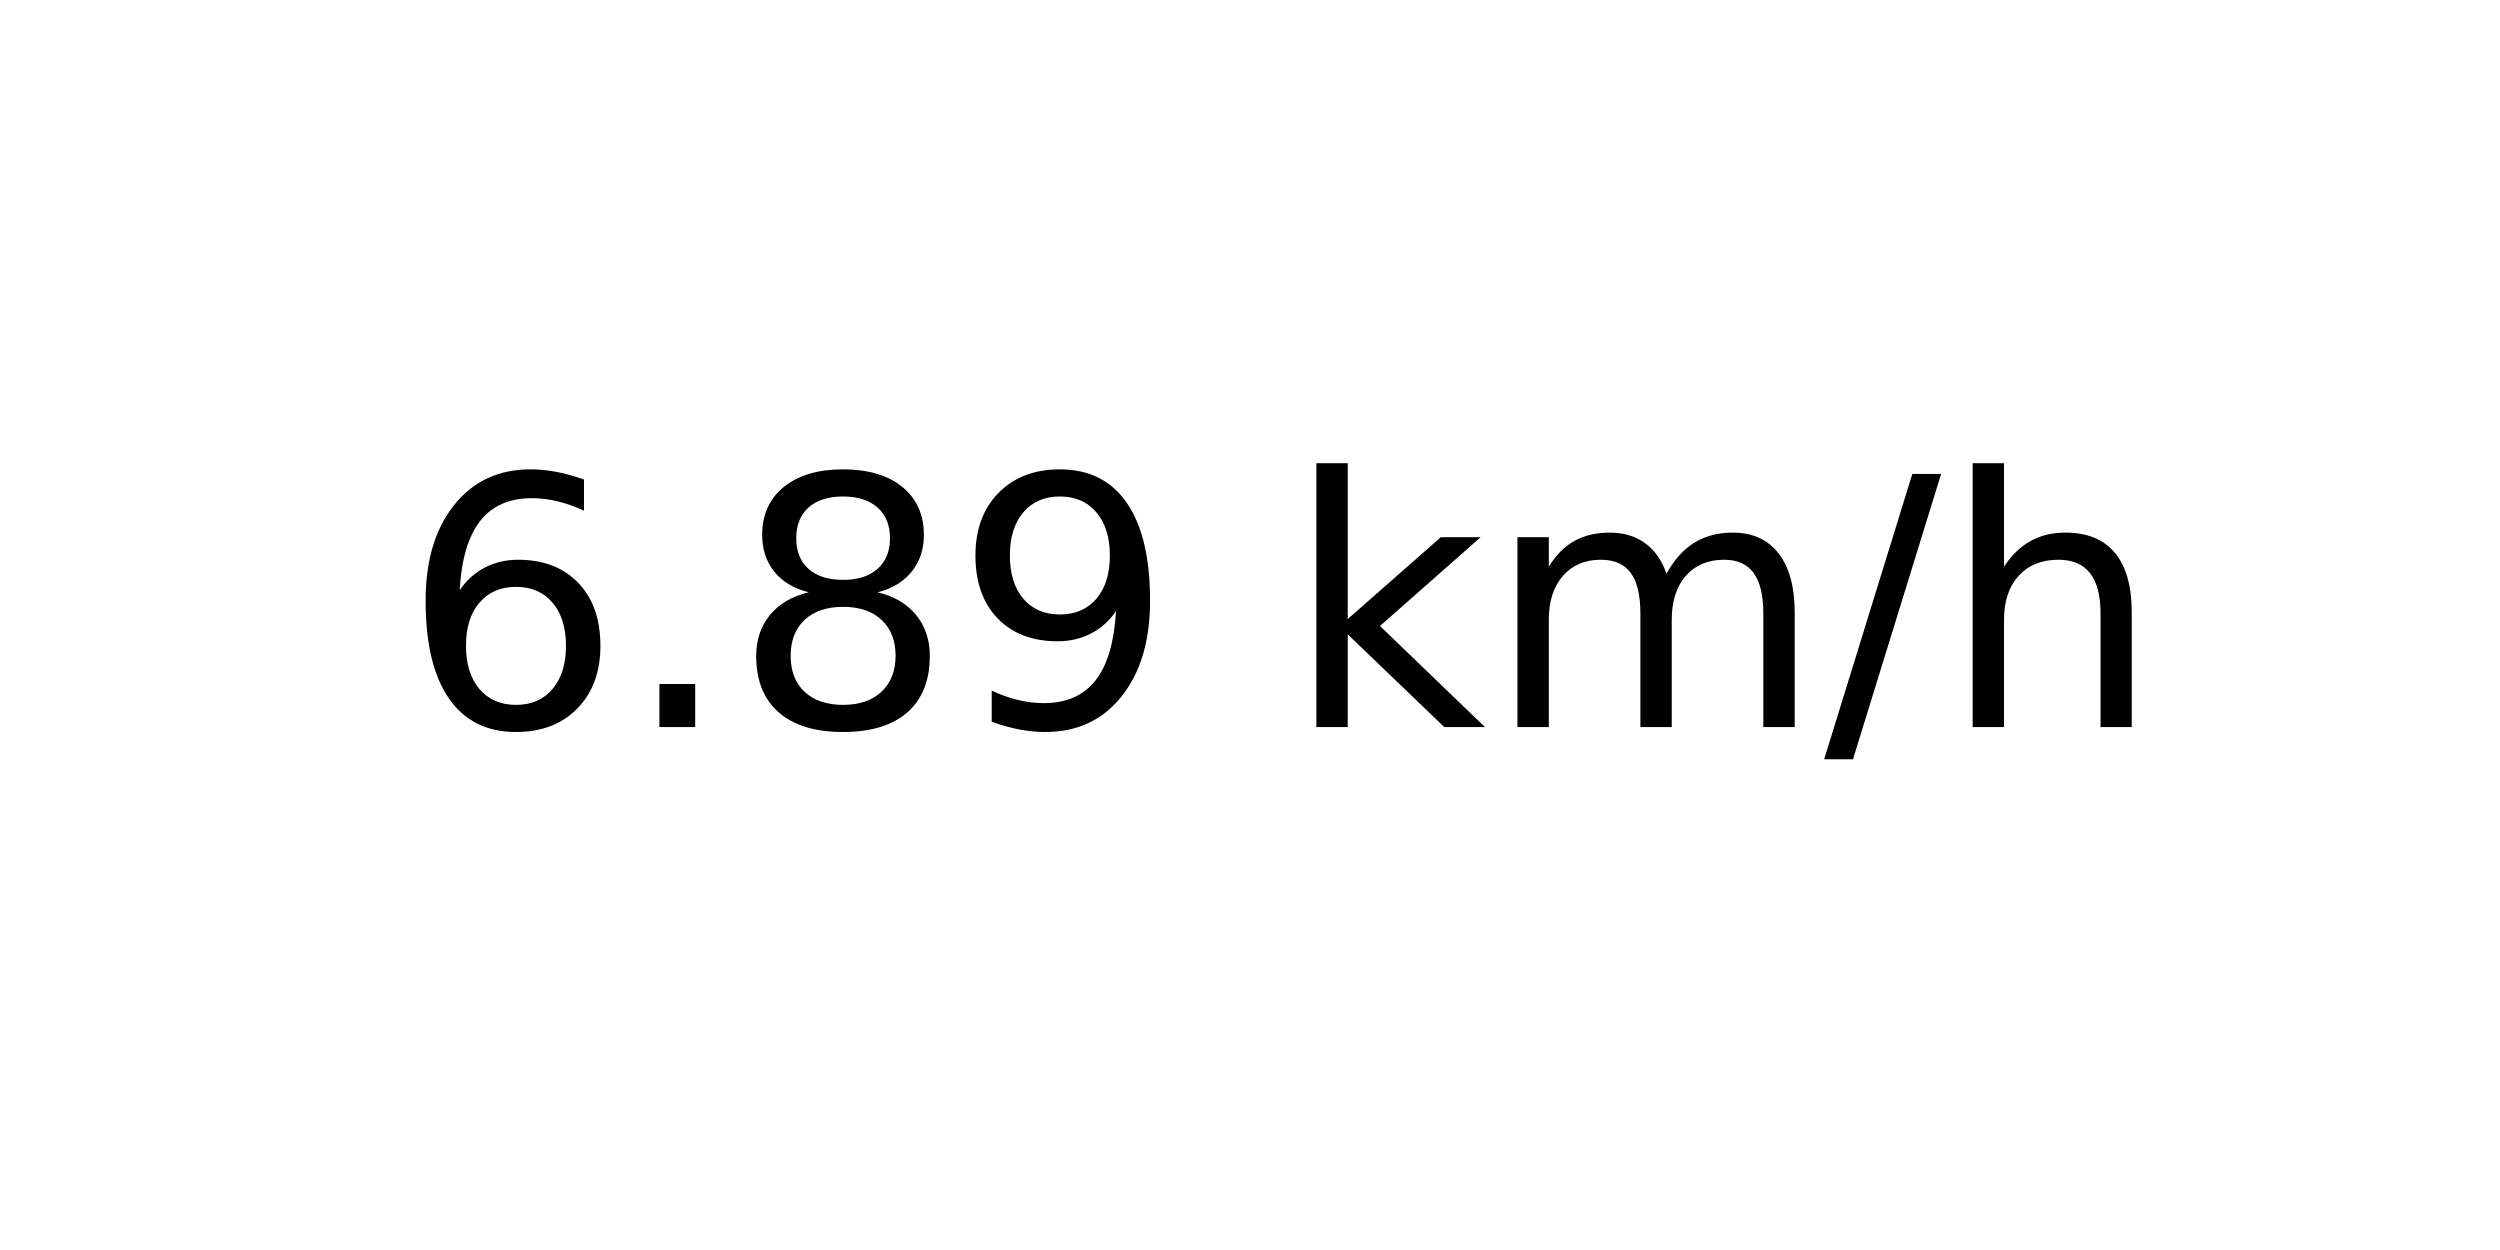
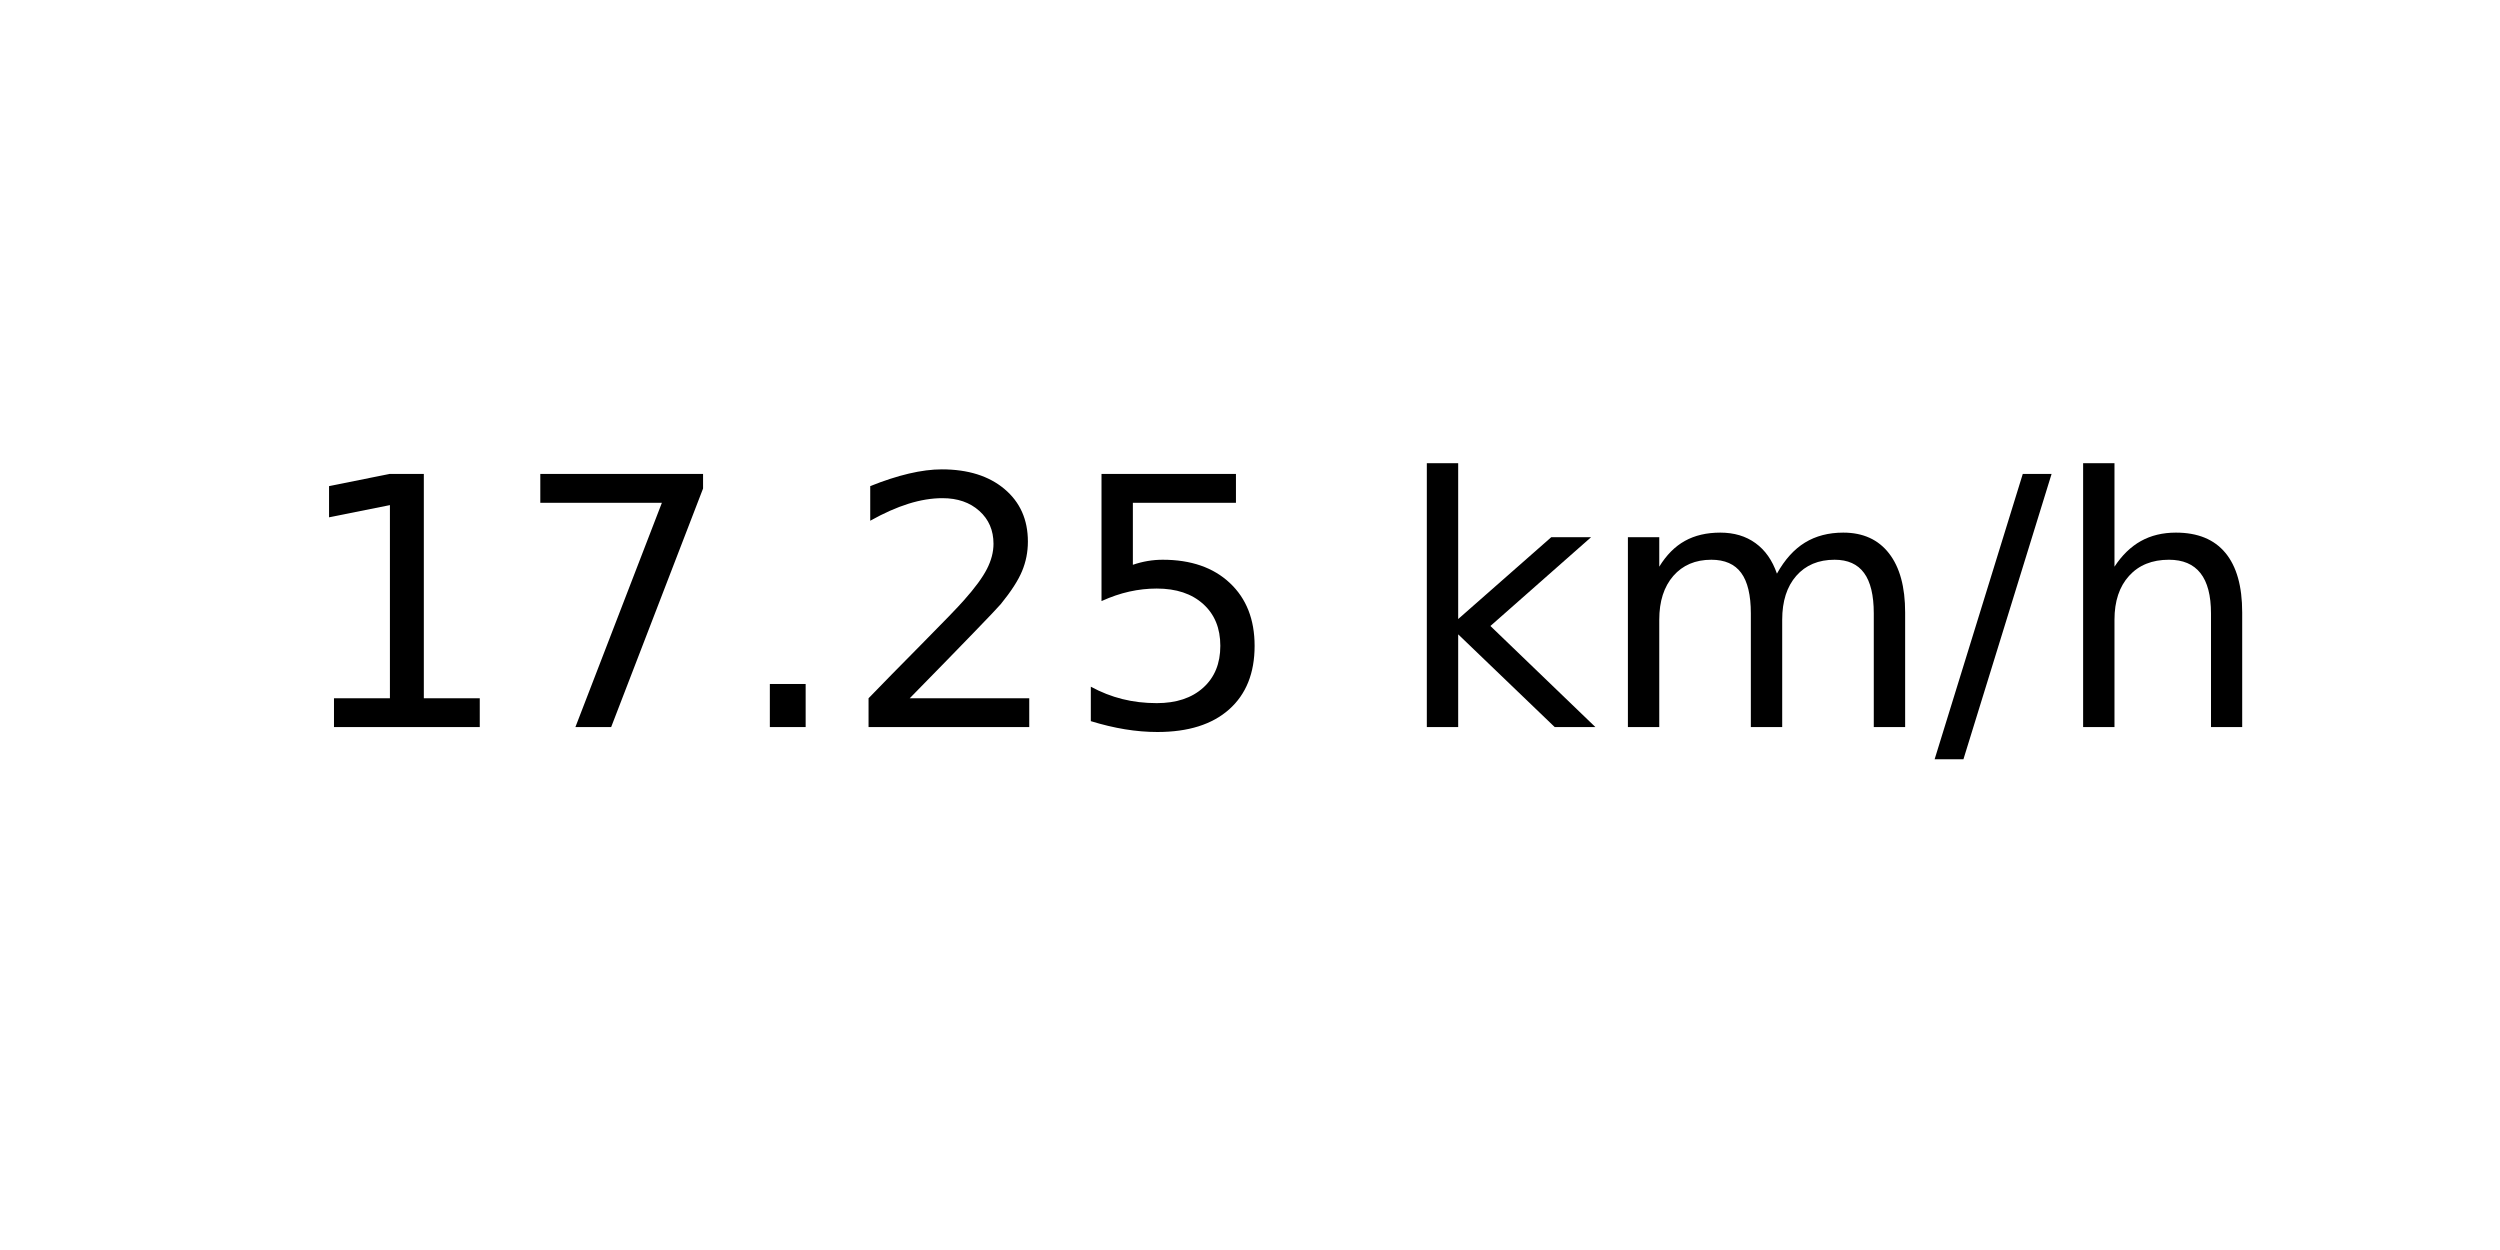
<svg xmlns="http://www.w3.org/2000/svg" xmlns:xlink="http://www.w3.org/1999/xlink" width="72pt" height="36pt" viewBox="0 0 72 36" version="1.1">
  <defs>
    <style type="text/css">*{stroke-linejoin: round; stroke-linecap: butt}</style>
  </defs>
  <g id="figure_1">
    <g id="axes_1">
      <g id="text_1">
-         <g transform="translate(11.55937 20.93937) scale(0.1 -0.1)">
+         <g transform="translate(8.378125 20.93937) scale(0.1 -0.1)">
          <defs>
-             <path id="DejaVuSans-36" d="M 2113 2584  Q 1688 2584 1439 2293  Q 1191 2003 1191 1497  Q 1191 994 1439 701  Q 1688 409 2113 409  Q 2538 409 2786 701  Q 3034 994 3034 1497  Q 3034 2003 2786 2293  Q 2538 2584 2113 2584  z M 3366 4563  L 3366 3988  Q 3128 4100 2886 4159  Q 2644 4219 2406 4219  Q 1781 4219 1451 3797  Q 1122 3375 1075 2522  Q 1259 2794 1537 2939  Q 1816 3084 2150 3084  Q 2853 3084 3261 2657  Q 3669 2231 3669 1497  Q 3669 778 3244 343  Q 2819 -91 2113 -91  Q 1303 -91 875 529  Q 447 1150 447 2328  Q 447 3434 972 4092  Q 1497 4750 2381 4750  Q 2619 4750 2861 4703  Q 3103 4656 3366 4563  z " transform="scale(0.015625)" />
+             <path id="DejaVuSans-31" d="M 794 531  L 1825 531  L 1825 4091  L 703 3866  L 703 4441  L 1819 4666  L 2450 4666  L 2450 531  L 3481 531  L 3481 0  L 794 0  L 794 531  z " transform="scale(0.015625)" />
+             <path id="DejaVuSans-37" d="M 525 4666  L 3525 4666  L 3525 4397  L 1831 0  L 1172 0  L 2766 4134  L 525 4134  L 525 4666  z " transform="scale(0.015625)" />
            <path id="DejaVuSans-2e" d="M 684 794  L 1344 794  L 1344 0  L 684 0  L 684 794  z " transform="scale(0.015625)" />
-             <path id="DejaVuSans-38" d="M 2034 2216  Q 1584 2216 1326 1975  Q 1069 1734 1069 1313  Q 1069 891 1326 650  Q 1584 409 2034 409  Q 2484 409 2743 651  Q 3003 894 3003 1313  Q 3003 1734 2745 1975  Q 2488 2216 2034 2216  z M 1403 2484  Q 997 2584 770 2862  Q 544 3141 544 3541  Q 544 4100 942 4425  Q 1341 4750 2034 4750  Q 2731 4750 3128 4425  Q 3525 4100 3525 3541  Q 3525 3141 3298 2862  Q 3072 2584 2669 2484  Q 3125 2378 3379 2068  Q 3634 1759 3634 1313  Q 3634 634 3220 271  Q 2806 -91 2034 -91  Q 1263 -91 848 271  Q 434 634 434 1313  Q 434 1759 690 2068  Q 947 2378 1403 2484  z M 1172 3481  Q 1172 3119 1398 2916  Q 1625 2713 2034 2713  Q 2441 2713 2670 2916  Q 2900 3119 2900 3481  Q 2900 3844 2670 4047  Q 2441 4250 2034 4250  Q 1625 4250 1398 4047  Q 1172 3844 1172 3481  z " transform="scale(0.015625)" />
-             <path id="DejaVuSans-39" d="M 703 97  L 703 672  Q 941 559 1184 500  Q 1428 441 1663 441  Q 2288 441 2617 861  Q 2947 1281 2994 2138  Q 2813 1869 2534 1725  Q 2256 1581 1919 1581  Q 1219 1581 811 2004  Q 403 2428 403 3163  Q 403 3881 828 4315  Q 1253 4750 1959 4750  Q 2769 4750 3195 4129  Q 3622 3509 3622 2328  Q 3622 1225 3098 567  Q 2575 -91 1691 -91  Q 1453 -91 1209 -44  Q 966 3 703 97  z M 1959 2075  Q 2384 2075 2632 2365  Q 2881 2656 2881 3163  Q 2881 3666 2632 3958  Q 2384 4250 1959 4250  Q 1534 4250 1286 3958  Q 1038 3666 1038 3163  Q 1038 2656 1286 2365  Q 1534 2075 1959 2075  z " transform="scale(0.015625)" />
+             <path id="DejaVuSans-32" d="M 1228 531  L 3431 531  L 3431 0  L 469 0  L 469 531  Q 828 903 1448 1529  Q 2069 2156 2228 2338  Q 2531 2678 2651 2914  Q 2772 3150 2772 3378  Q 2772 3750 2511 3984  Q 2250 4219 1831 4219  Q 1534 4219 1204 4116  Q 875 4013 500 3803  L 500 4441  Q 881 4594 1212 4672  Q 1544 4750 1819 4750  Q 2544 4750 2975 4387  Q 3406 4025 3406 3419  Q 3406 3131 3298 2873  Q 3191 2616 2906 2266  Q 2828 2175 2409 1742  Q 1991 1309 1228 531  z " transform="scale(0.015625)" />
+             <path id="DejaVuSans-35" d="M 691 4666  L 3169 4666  L 3169 4134  L 1269 4134  L 1269 2991  Q 1406 3038 1543 3061  Q 1681 3084 1819 3084  Q 2600 3084 3056 2656  Q 3513 2228 3513 1497  Q 3513 744 3044 326  Q 2575 -91 1722 -91  Q 1428 -91 1123 -41  Q 819 9 494 109  L 494 744  Q 775 591 1075 516  Q 1375 441 1709 441  Q 2250 441 2565 725  Q 2881 1009 2881 1497  Q 2881 1984 2565 2268  Q 2250 2553 1709 2553  Q 1456 2553 1204 2497  Q 953 2441 691 2322  L 691 4666  z " transform="scale(0.015625)" />
            <path id="DejaVuSans-20" transform="scale(0.015625)" />
            <path id="DejaVuSans-6b" d="M 581 4863  L 1159 4863  L 1159 1991  L 2875 3500  L 3609 3500  L 1753 1863  L 3688 0  L 2938 0  L 1159 1709  L 1159 0  L 581 0  L 581 4863  z " transform="scale(0.015625)" />
            <path id="DejaVuSans-6d" d="M 3328 2828  Q 3544 3216 3844 3400  Q 4144 3584 4550 3584  Q 5097 3584 5394 3201  Q 5691 2819 5691 2113  L 5691 0  L 5113 0  L 5113 2094  Q 5113 2597 4934 2840  Q 4756 3084 4391 3084  Q 3944 3084 3684 2787  Q 3425 2491 3425 1978  L 3425 0  L 2847 0  L 2847 2094  Q 2847 2600 2669 2842  Q 2491 3084 2119 3084  Q 1678 3084 1418 2786  Q 1159 2488 1159 1978  L 1159 0  L 581 0  L 581 3500  L 1159 3500  L 1159 2956  Q 1356 3278 1631 3431  Q 1906 3584 2284 3584  Q 2666 3584 2933 3390  Q 3200 3197 3328 2828  z " transform="scale(0.015625)" />
            <path id="DejaVuSans-2f" d="M 1625 4666  L 2156 4666  L 531 -594  L 0 -594  L 1625 4666  z " transform="scale(0.015625)" />
            <path id="DejaVuSans-68" d="M 3513 2113  L 3513 0  L 2938 0  L 2938 2094  Q 2938 2591 2744 2837  Q 2550 3084 2163 3084  Q 1697 3084 1428 2787  Q 1159 2491 1159 1978  L 1159 0  L 581 0  L 581 4863  L 1159 4863  L 1159 2956  Q 1366 3272 1645 3428  Q 1925 3584 2291 3584  Q 2894 3584 3203 3211  Q 3513 2838 3513 2113  z " transform="scale(0.015625)" />
          </defs>
-           <use xlink:href="#DejaVuSans-36" />
-           <use xlink:href="#DejaVuSans-2e" x="63.623" />
-           <use xlink:href="#DejaVuSans-38" x="95.41" />
-           <use xlink:href="#DejaVuSans-39" x="159.033" />
-           <use xlink:href="#DejaVuSans-20" x="222.656" />
-           <use xlink:href="#DejaVuSans-6b" x="254.443" />
-           <use xlink:href="#DejaVuSans-6d" x="312.354" />
-           <use xlink:href="#DejaVuSans-2f" x="409.766" />
-           <use xlink:href="#DejaVuSans-68" x="443.457" />
+           <use xlink:href="#DejaVuSans-31" />
+           <use xlink:href="#DejaVuSans-37" x="63.623" />
+           <use xlink:href="#DejaVuSans-2e" x="127.246" />
+           <use xlink:href="#DejaVuSans-32" x="159.033" />
+           <use xlink:href="#DejaVuSans-35" x="222.656" />
+           <use xlink:href="#DejaVuSans-20" x="286.279" />
+           <use xlink:href="#DejaVuSans-6b" x="318.066" />
+           <use xlink:href="#DejaVuSans-6d" x="375.977" />
+           <use xlink:href="#DejaVuSans-2f" x="473.389" />
+           <use xlink:href="#DejaVuSans-68" x="507.08" />
        </g>
      </g>
    </g>
  </g>
</svg>
